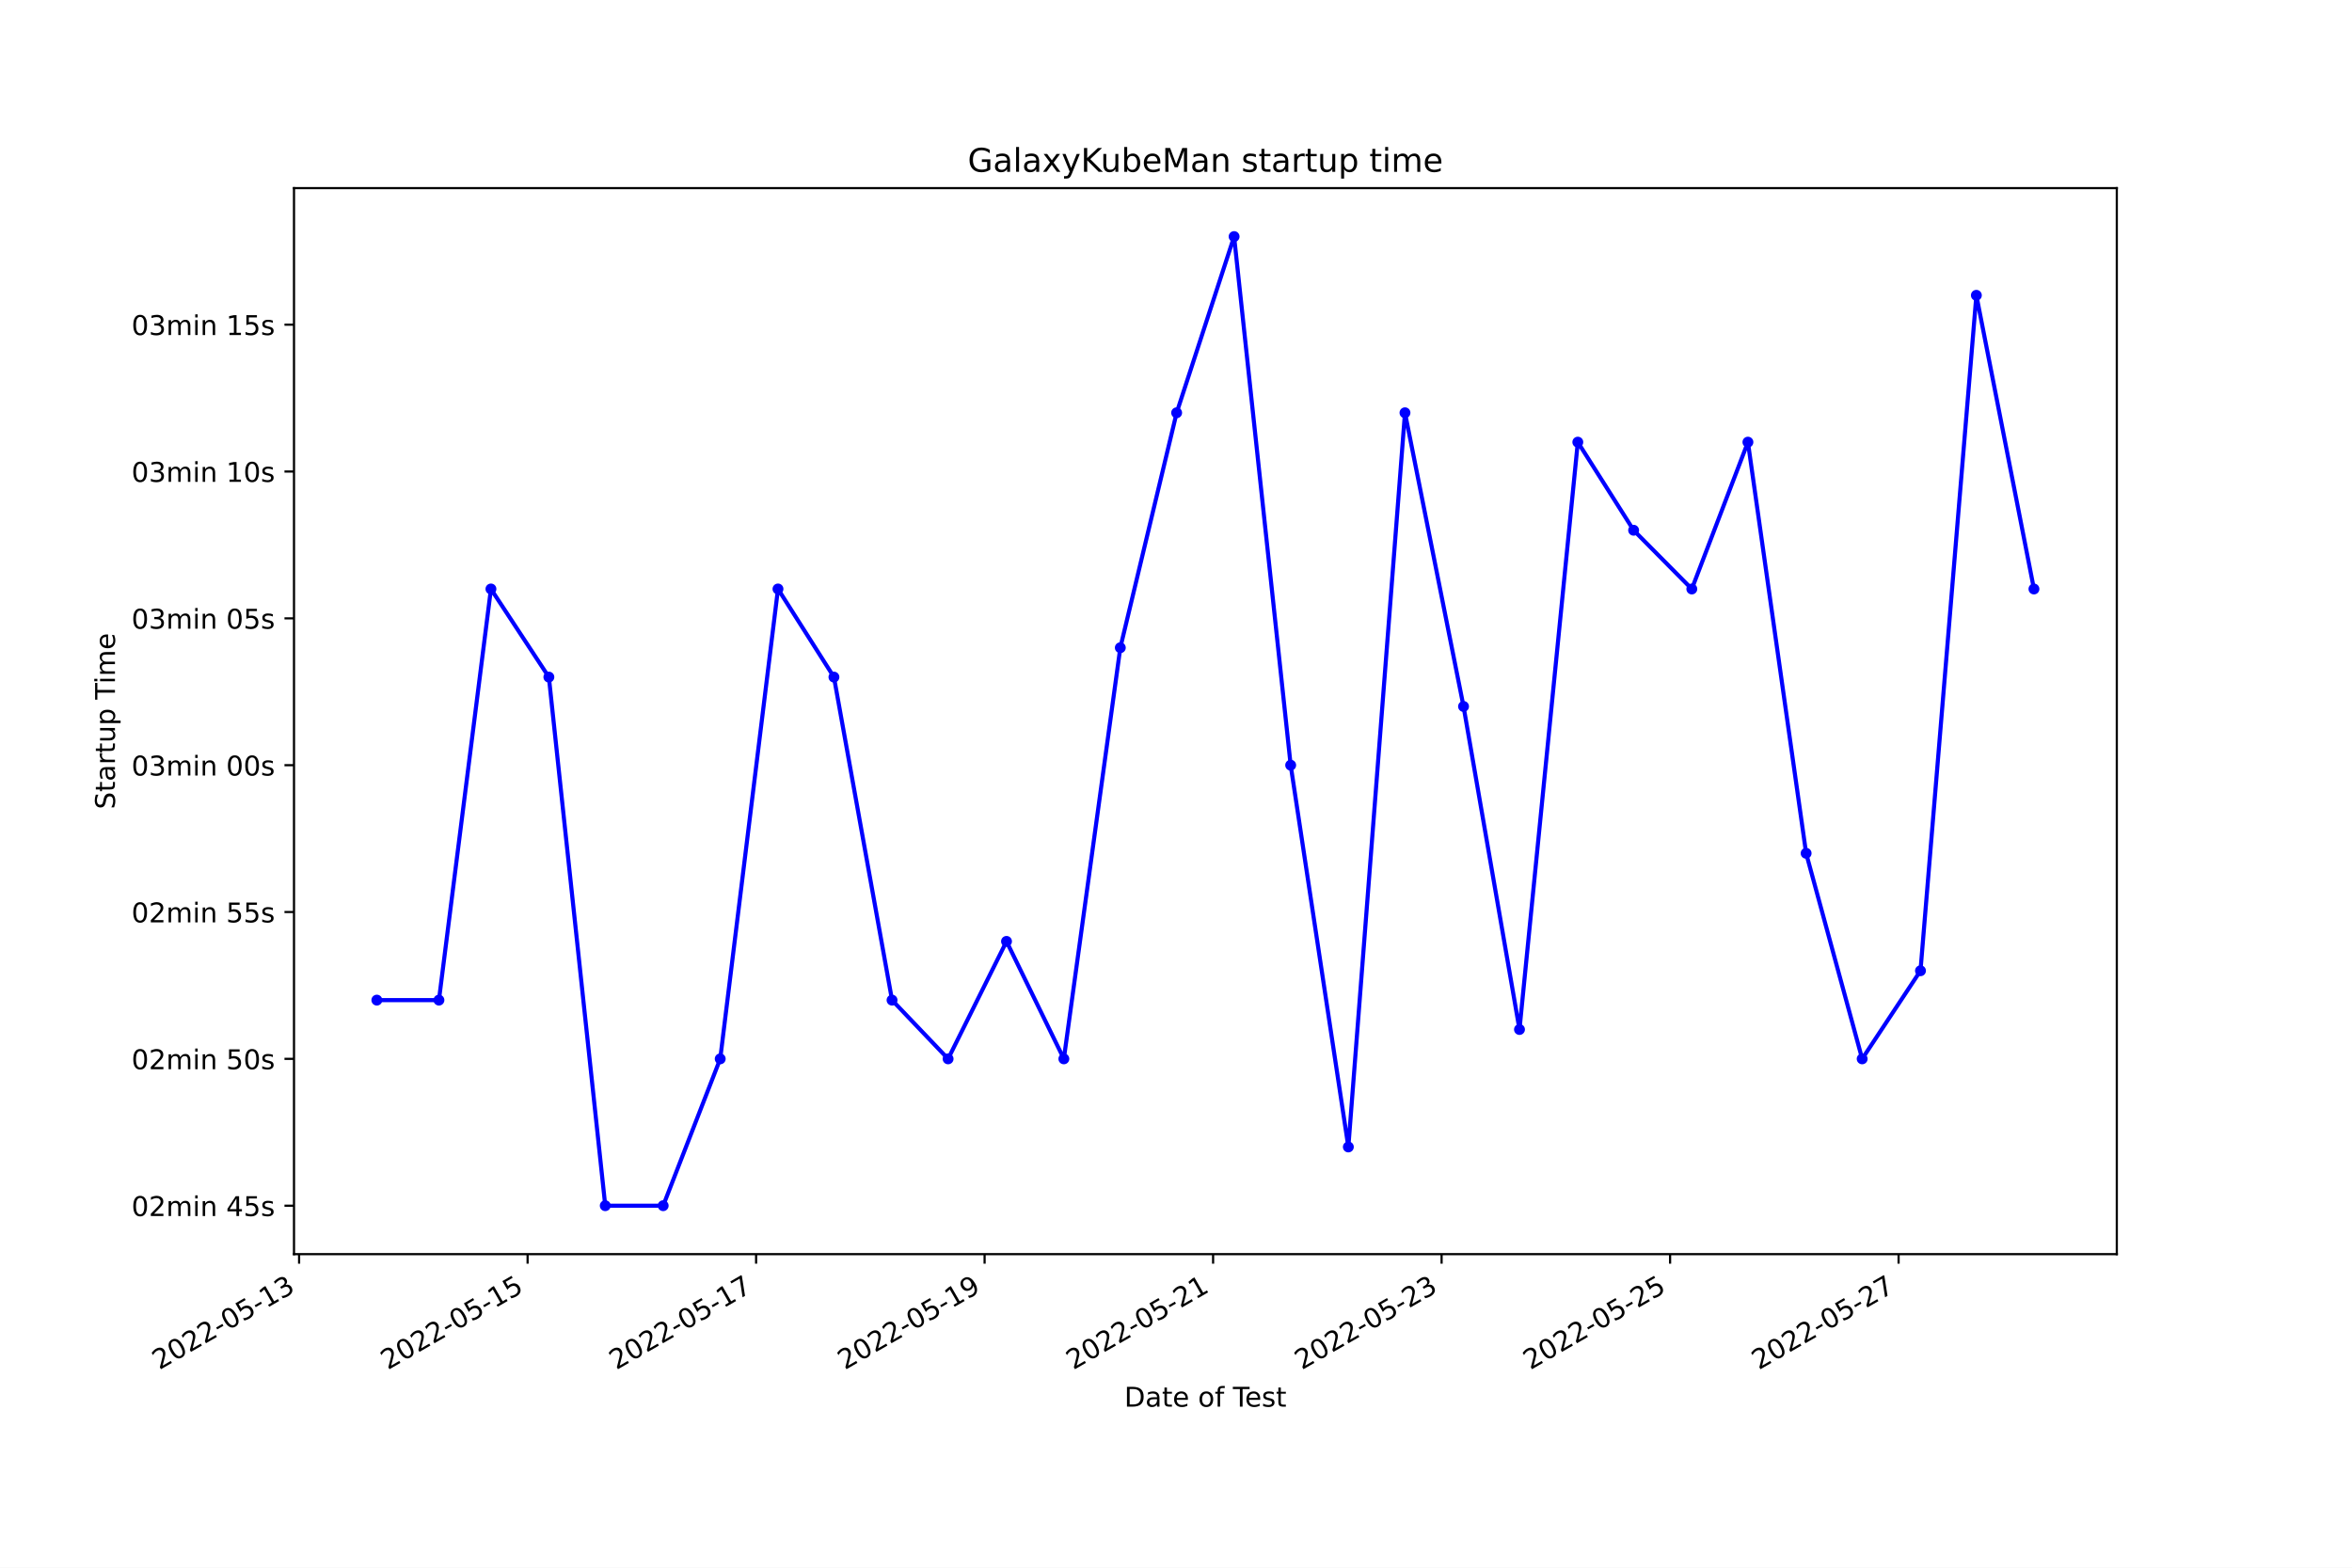
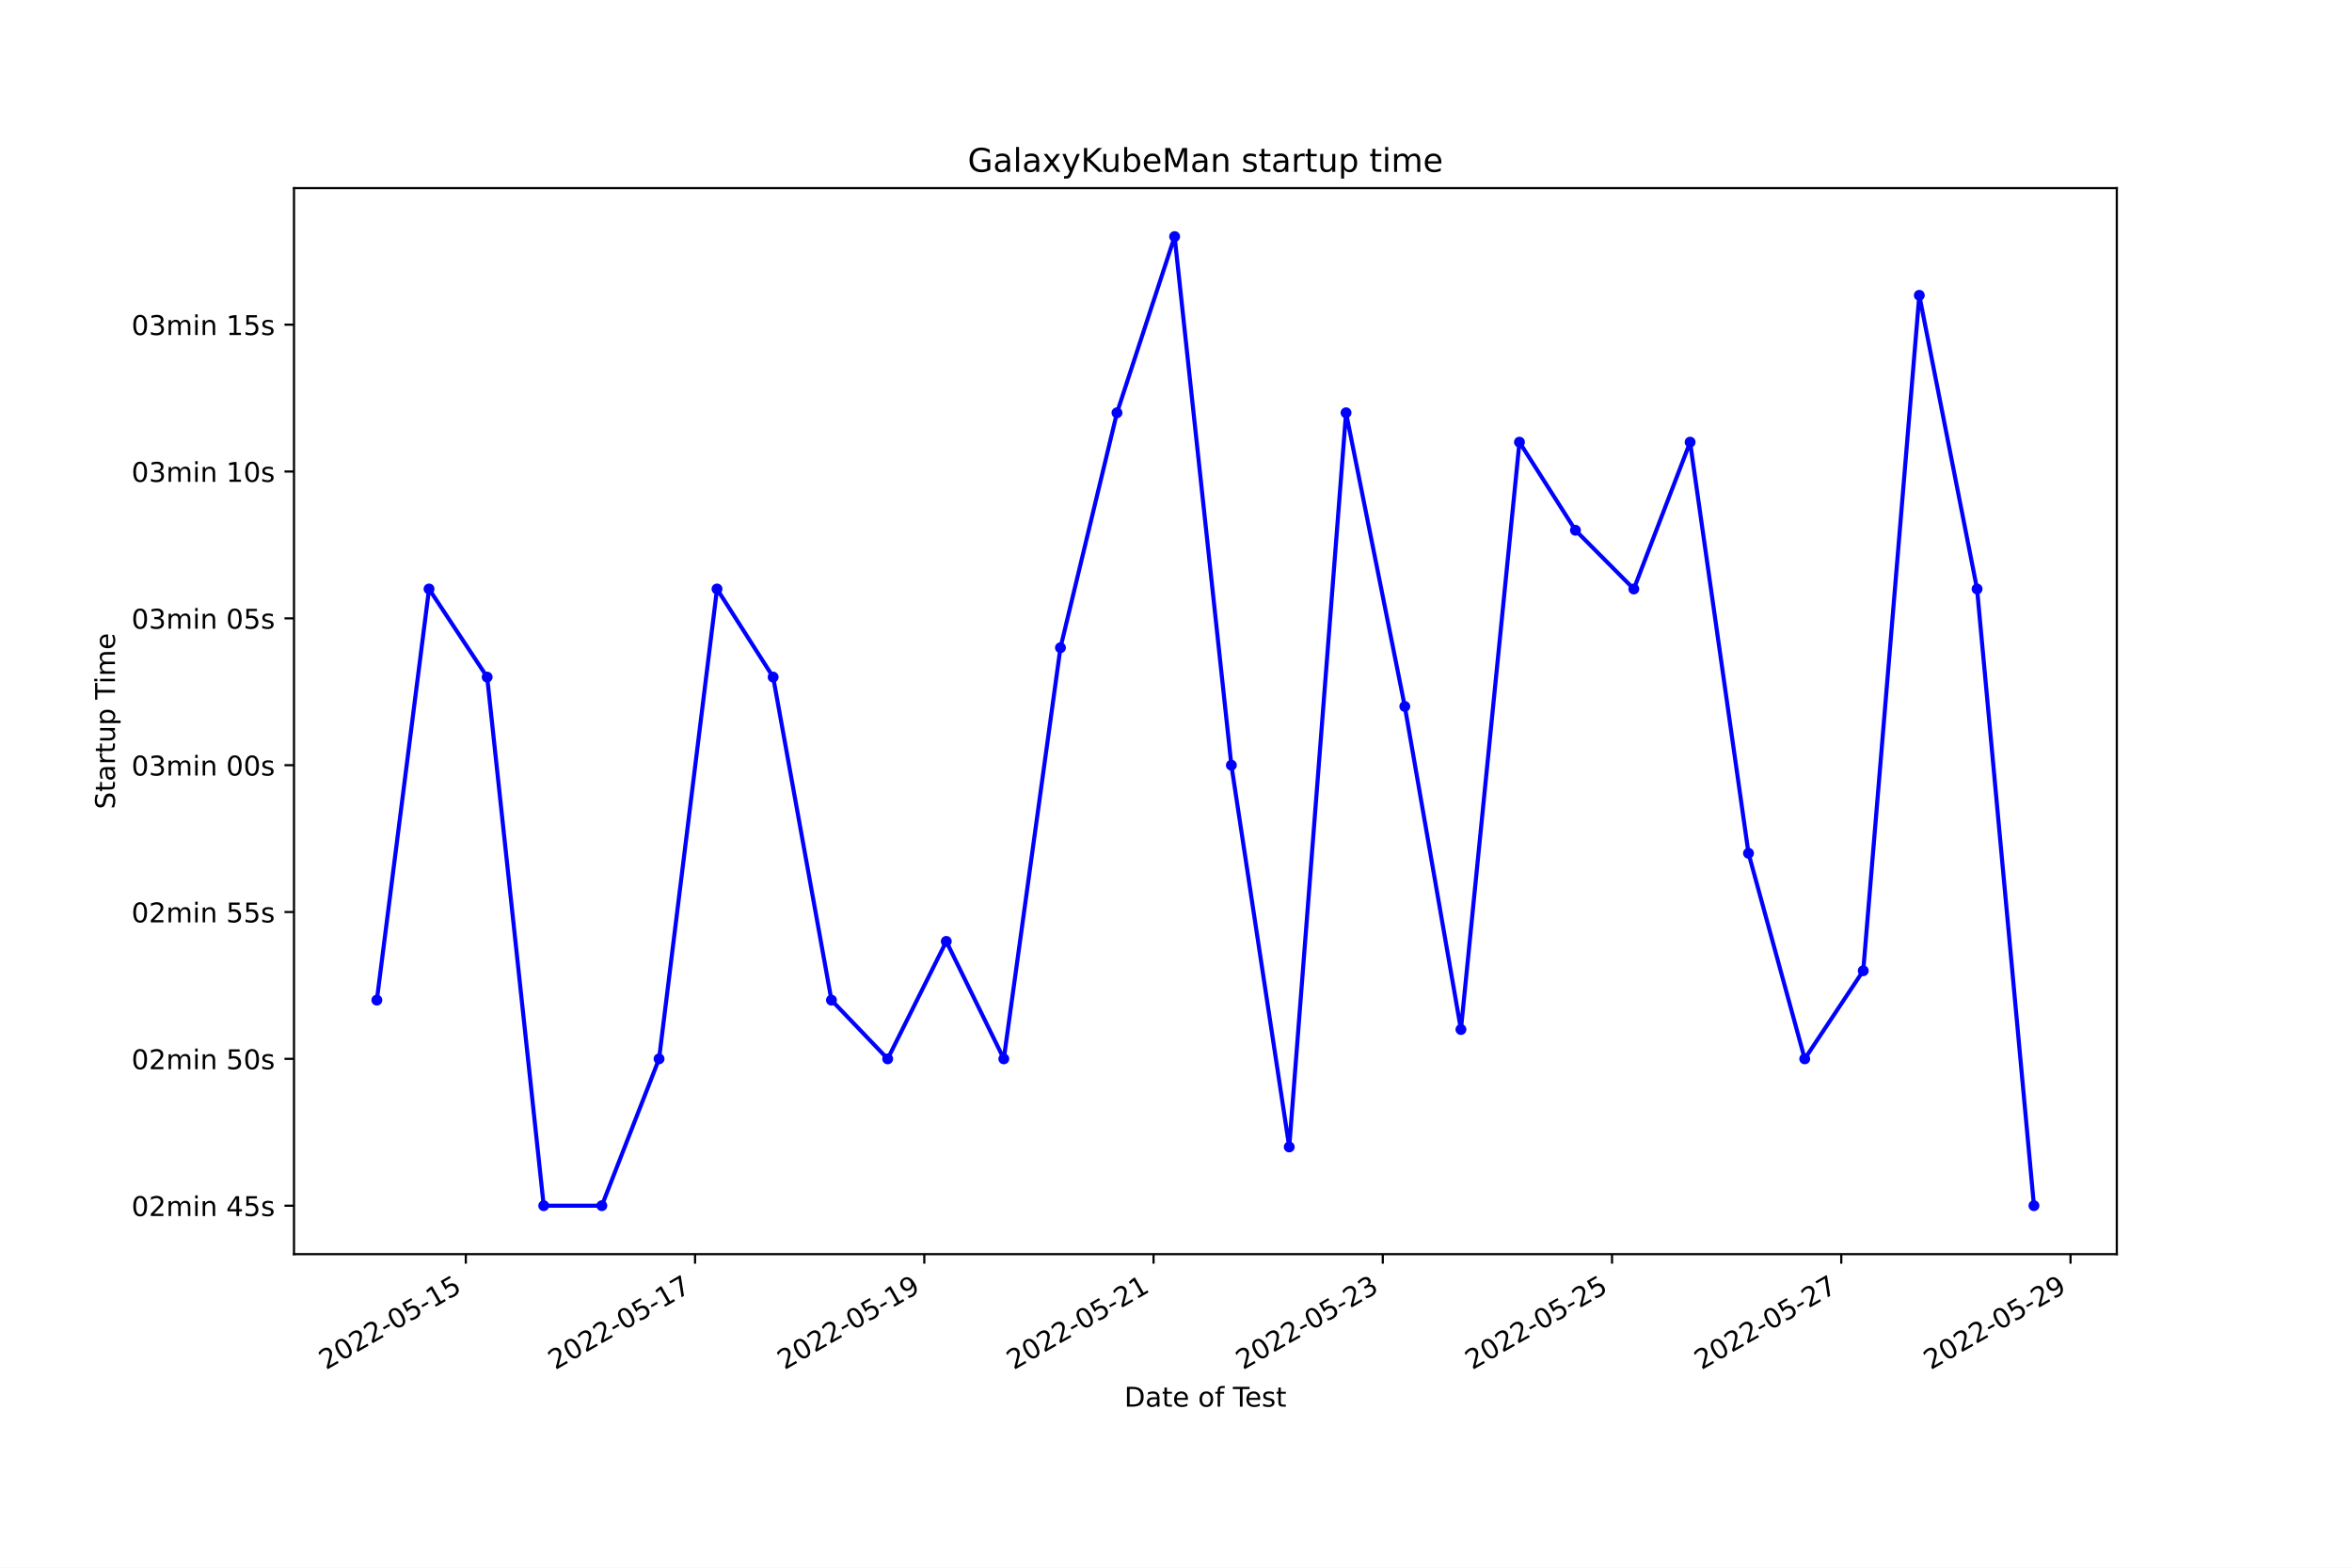
<svg xmlns="http://www.w3.org/2000/svg" xmlns:xlink="http://www.w3.org/1999/xlink" width="864pt" height="576pt" viewBox="0 0 864 576" version="1.1">
  <defs>
    <style type="text/css">*{stroke-linejoin: round; stroke-linecap: butt}</style>
  </defs>
  <g id="figure_1">
    <g id="patch_1">
      <path d="M 0 576  L 864 576  L 864 0  L 0 0  z " style="fill: #ffffff" />
    </g>
    <g id="axes_1">
      <g id="patch_2">
        <path d="M 108 460.8  L 777.6 460.8  L 777.6 69.12  L 108 69.12  z " style="fill: #ffffff" />
      </g>
      <g id="matplotlib.axis_1">
        <g id="xtick_1">
          <g id="line2d_1">
            <defs>
-               <path id="mc26f381518" d="M 0 0  L 0 3.5  " style="stroke: #000000; stroke-width: 0.8" />
+               <path id="m3e7b4d8ece" d="M 0 0  L 0 3.5  " style="stroke: #000000; stroke-width: 0.8" />
            </defs>
            <g>
-               <use xlink:href="#mc26f381518" x="109.874" y="460.8" style="stroke: #000000; stroke-width: 0.8" />
+               <use xlink:href="#m3e7b4d8ece" x="171.115" y="460.8" style="stroke: #000000; stroke-width: 0.8" />
            </g>
          </g>
          <g id="text_1">
-             <g transform="translate(58.50454 503.4383)rotate(-30)scale(0.1 -0.1)">
+             <g transform="translate(119.7458 503.4383)rotate(-30)scale(0.1 -0.1)">
              <defs>
                <path id="DejaVuSans-32" d="M 1228 531  L 3431 531  L 3431 0  L 469 0  L 469 531  Q 828 903 1448 1529  Q 2069 2156 2228 2338  Q 2531 2678 2651 2914  Q 2772 3150 2772 3378  Q 2772 3750 2511 3984  Q 2250 4219 1831 4219  Q 1534 4219 1204 4116  Q 875 4013 500 3803  L 500 4441  Q 881 4594 1212 4672  Q 1544 4750 1819 4750  Q 2544 4750 2975 4387  Q 3406 4025 3406 3419  Q 3406 3131 3298 2873  Q 3191 2616 2906 2266  Q 2828 2175 2409 1742  Q 1991 1309 1228 531  z " transform="scale(0.015625)" />
                <path id="DejaVuSans-30" d="M 2034 4250  Q 1547 4250 1301 3770  Q 1056 3291 1056 2328  Q 1056 1369 1301 889  Q 1547 409 2034 409  Q 2525 409 2770 889  Q 3016 1369 3016 2328  Q 3016 3291 2770 3770  Q 2525 4250 2034 4250  z M 2034 4750  Q 2819 4750 3233 4129  Q 3647 3509 3647 2328  Q 3647 1150 3233 529  Q 2819 -91 2034 -91  Q 1250 -91 836 529  Q 422 1150 422 2328  Q 422 3509 836 4129  Q 1250 4750 2034 4750  z " transform="scale(0.015625)" />
                <path id="DejaVuSans-2d" d="M 313 2009  L 1997 2009  L 1997 1497  L 313 1497  L 313 2009  z " transform="scale(0.015625)" />
                <path id="DejaVuSans-35" d="M 691 4666  L 3169 4666  L 3169 4134  L 1269 4134  L 1269 2991  Q 1406 3038 1543 3061  Q 1681 3084 1819 3084  Q 2600 3084 3056 2656  Q 3513 2228 3513 1497  Q 3513 744 3044 326  Q 2575 -91 1722 -91  Q 1428 -91 1123 -41  Q 819 9 494 109  L 494 744  Q 775 591 1075 516  Q 1375 441 1709 441  Q 2250 441 2565 725  Q 2881 1009 2881 1497  Q 2881 1984 2565 2268  Q 2250 2553 1709 2553  Q 1456 2553 1204 2497  Q 953 2441 691 2322  L 691 4666  z " transform="scale(0.015625)" />
                <path id="DejaVuSans-31" d="M 794 531  L 1825 531  L 1825 4091  L 703 3866  L 703 4441  L 1819 4666  L 2450 4666  L 2450 531  L 3481 531  L 3481 0  L 794 0  L 794 531  z " transform="scale(0.015625)" />
-                 <path id="DejaVuSans-33" d="M 2597 2516  Q 3050 2419 3304 2112  Q 3559 1806 3559 1356  Q 3559 666 3084 287  Q 2609 -91 1734 -91  Q 1441 -91 1130 -33  Q 819 25 488 141  L 488 750  Q 750 597 1062 519  Q 1375 441 1716 441  Q 2309 441 2620 675  Q 2931 909 2931 1356  Q 2931 1769 2642 2001  Q 2353 2234 1838 2234  L 1294 2234  L 1294 2753  L 1863 2753  Q 2328 2753 2575 2939  Q 2822 3125 2822 3475  Q 2822 3834 2567 4026  Q 2313 4219 1838 4219  Q 1578 4219 1281 4162  Q 984 4106 628 3988  L 628 4550  Q 988 4650 1302 4700  Q 1616 4750 1894 4750  Q 2613 4750 3031 4423  Q 3450 4097 3450 3541  Q 3450 3153 3228 2886  Q 3006 2619 2597 2516  z " transform="scale(0.015625)" />
              </defs>
              <use xlink:href="#DejaVuSans-32" />
              <use xlink:href="#DejaVuSans-30" x="63.623" />
              <use xlink:href="#DejaVuSans-32" x="127.246" />
              <use xlink:href="#DejaVuSans-32" x="190.869" />
              <use xlink:href="#DejaVuSans-2d" x="254.492" />
              <use xlink:href="#DejaVuSans-30" x="290.576" />
              <use xlink:href="#DejaVuSans-35" x="354.199" />
              <use xlink:href="#DejaVuSans-2d" x="417.822" />
              <use xlink:href="#DejaVuSans-31" x="453.906" />
-               <use xlink:href="#DejaVuSans-33" x="517.529" />
+               <use xlink:href="#DejaVuSans-35" x="517.529" />
            </g>
          </g>
        </g>
        <g id="xtick_2">
          <g id="line2d_2">
            <g>
-               <use xlink:href="#mc26f381518" x="193.812" y="460.8" style="stroke: #000000; stroke-width: 0.8" />
+               <use xlink:href="#m3e7b4d8ece" x="255.327" y="460.8" style="stroke: #000000; stroke-width: 0.8" />
            </g>
          </g>
          <g id="text_2">
-             <g transform="translate(142.4429 503.4383)rotate(-30)scale(0.1 -0.1)">
-               <use xlink:href="#DejaVuSans-32" />
-               <use xlink:href="#DejaVuSans-30" x="63.623" />
-               <use xlink:href="#DejaVuSans-32" x="127.246" />
-               <use xlink:href="#DejaVuSans-32" x="190.869" />
-               <use xlink:href="#DejaVuSans-2d" x="254.492" />
-               <use xlink:href="#DejaVuSans-30" x="290.576" />
-               <use xlink:href="#DejaVuSans-35" x="354.199" />
-               <use xlink:href="#DejaVuSans-2d" x="417.822" />
-               <use xlink:href="#DejaVuSans-31" x="453.906" />
-               <use xlink:href="#DejaVuSans-35" x="517.529" />
-             </g>
-           </g>
-         </g>
-         <g id="xtick_3">
-           <g id="line2d_3">
-             <g>
-               <use xlink:href="#mc26f381518" x="277.751" y="460.8" style="stroke: #000000; stroke-width: 0.8" />
-             </g>
-           </g>
-           <g id="text_3">
-             <g transform="translate(226.3813 503.4383)rotate(-30)scale(0.1 -0.1)">
+             <g transform="translate(203.9577 503.4383)rotate(-30)scale(0.1 -0.1)">
              <defs>
                <path id="DejaVuSans-37" d="M 525 4666  L 3525 4666  L 3525 4397  L 1831 0  L 1172 0  L 2766 4134  L 525 4134  L 525 4666  z " transform="scale(0.015625)" />
              </defs>
              <use xlink:href="#DejaVuSans-32" />
              <use xlink:href="#DejaVuSans-30" x="63.623" />
              <use xlink:href="#DejaVuSans-32" x="127.246" />
              <use xlink:href="#DejaVuSans-32" x="190.869" />
              <use xlink:href="#DejaVuSans-2d" x="254.492" />
              <use xlink:href="#DejaVuSans-30" x="290.576" />
              <use xlink:href="#DejaVuSans-35" x="354.199" />
              <use xlink:href="#DejaVuSans-2d" x="417.822" />
              <use xlink:href="#DejaVuSans-31" x="453.906" />
              <use xlink:href="#DejaVuSans-37" x="517.529" />
            </g>
          </g>
        </g>
-         <g id="xtick_4">
-           <g id="line2d_4">
-             <g>
-               <use xlink:href="#mc26f381518" x="361.689" y="460.8" style="stroke: #000000; stroke-width: 0.8" />
-             </g>
-           </g>
-           <g id="text_4">
-             <g transform="translate(310.3197 503.4383)rotate(-30)scale(0.1 -0.1)">
+         <g id="xtick_3">
+           <g id="line2d_3">
+             <g>
+               <use xlink:href="#m3e7b4d8ece" x="339.539" y="460.8" style="stroke: #000000; stroke-width: 0.8" />
+             </g>
+           </g>
+           <g id="text_3">
+             <g transform="translate(288.1696 503.4383)rotate(-30)scale(0.1 -0.1)">
              <defs>
                <path id="DejaVuSans-39" d="M 703 97  L 703 672  Q 941 559 1184 500  Q 1428 441 1663 441  Q 2288 441 2617 861  Q 2947 1281 2994 2138  Q 2813 1869 2534 1725  Q 2256 1581 1919 1581  Q 1219 1581 811 2004  Q 403 2428 403 3163  Q 403 3881 828 4315  Q 1253 4750 1959 4750  Q 2769 4750 3195 4129  Q 3622 3509 3622 2328  Q 3622 1225 3098 567  Q 2575 -91 1691 -91  Q 1453 -91 1209 -44  Q 966 3 703 97  z M 1959 2075  Q 2384 2075 2632 2365  Q 2881 2656 2881 3163  Q 2881 3666 2632 3958  Q 2384 4250 1959 4250  Q 1534 4250 1286 3958  Q 1038 3666 1038 3163  Q 1038 2656 1286 2365  Q 1534 2075 1959 2075  z " transform="scale(0.015625)" />
              </defs>
              <use xlink:href="#DejaVuSans-32" />
              <use xlink:href="#DejaVuSans-30" x="63.623" />
              <use xlink:href="#DejaVuSans-32" x="127.246" />
              <use xlink:href="#DejaVuSans-32" x="190.869" />
              <use xlink:href="#DejaVuSans-2d" x="254.492" />
              <use xlink:href="#DejaVuSans-30" x="290.576" />
              <use xlink:href="#DejaVuSans-35" x="354.199" />
              <use xlink:href="#DejaVuSans-2d" x="417.822" />
              <use xlink:href="#DejaVuSans-31" x="453.906" />
              <use xlink:href="#DejaVuSans-39" x="517.529" />
            </g>
          </g>
        </g>
+         <g id="xtick_4">
+           <g id="line2d_4">
+             <g>
+               <use xlink:href="#m3e7b4d8ece" x="423.751" y="460.8" style="stroke: #000000; stroke-width: 0.8" />
+             </g>
+           </g>
+           <g id="text_4">
+             <g transform="translate(372.3815 503.4383)rotate(-30)scale(0.1 -0.1)">
+               <use xlink:href="#DejaVuSans-32" />
+               <use xlink:href="#DejaVuSans-30" x="63.623" />
+               <use xlink:href="#DejaVuSans-32" x="127.246" />
+               <use xlink:href="#DejaVuSans-32" x="190.869" />
+               <use xlink:href="#DejaVuSans-2d" x="254.492" />
+               <use xlink:href="#DejaVuSans-30" x="290.576" />
+               <use xlink:href="#DejaVuSans-35" x="354.199" />
+               <use xlink:href="#DejaVuSans-2d" x="417.822" />
+               <use xlink:href="#DejaVuSans-32" x="453.906" />
+               <use xlink:href="#DejaVuSans-31" x="517.529" />
+             </g>
+           </g>
+         </g>
        <g id="xtick_5">
          <g id="line2d_5">
            <g>
-               <use xlink:href="#mc26f381518" x="445.628" y="460.8" style="stroke: #000000; stroke-width: 0.8" />
+               <use xlink:href="#m3e7b4d8ece" x="507.963" y="460.8" style="stroke: #000000; stroke-width: 0.8" />
            </g>
          </g>
          <g id="text_5">
-             <g transform="translate(394.2581 503.4383)rotate(-30)scale(0.1 -0.1)">
+             <g transform="translate(456.5934 503.4383)rotate(-30)scale(0.1 -0.1)">
+               <defs>
+                 <path id="DejaVuSans-33" d="M 2597 2516  Q 3050 2419 3304 2112  Q 3559 1806 3559 1356  Q 3559 666 3084 287  Q 2609 -91 1734 -91  Q 1441 -91 1130 -33  Q 819 25 488 141  L 488 750  Q 750 597 1062 519  Q 1375 441 1716 441  Q 2309 441 2620 675  Q 2931 909 2931 1356  Q 2931 1769 2642 2001  Q 2353 2234 1838 2234  L 1294 2234  L 1294 2753  L 1863 2753  Q 2328 2753 2575 2939  Q 2822 3125 2822 3475  Q 2822 3834 2567 4026  Q 2313 4219 1838 4219  Q 1578 4219 1281 4162  Q 984 4106 628 3988  L 628 4550  Q 988 4650 1302 4700  Q 1616 4750 1894 4750  Q 2613 4750 3031 4423  Q 3450 4097 3450 3541  Q 3450 3153 3228 2886  Q 3006 2619 2597 2516  z " transform="scale(0.015625)" />
+               </defs>
              <use xlink:href="#DejaVuSans-32" />
              <use xlink:href="#DejaVuSans-30" x="63.623" />
              <use xlink:href="#DejaVuSans-32" x="127.246" />
              <use xlink:href="#DejaVuSans-32" x="190.869" />
              <use xlink:href="#DejaVuSans-2d" x="254.492" />
              <use xlink:href="#DejaVuSans-30" x="290.576" />
              <use xlink:href="#DejaVuSans-35" x="354.199" />
              <use xlink:href="#DejaVuSans-2d" x="417.822" />
              <use xlink:href="#DejaVuSans-32" x="453.906" />
-               <use xlink:href="#DejaVuSans-31" x="517.529" />
+               <use xlink:href="#DejaVuSans-33" x="517.529" />
            </g>
          </g>
        </g>
        <g id="xtick_6">
          <g id="line2d_6">
            <g>
-               <use xlink:href="#mc26f381518" x="529.566" y="460.8" style="stroke: #000000; stroke-width: 0.8" />
+               <use xlink:href="#m3e7b4d8ece" x="592.175" y="460.8" style="stroke: #000000; stroke-width: 0.8" />
            </g>
          </g>
          <g id="text_6">
-             <g transform="translate(478.1965 503.4383)rotate(-30)scale(0.1 -0.1)">
+             <g transform="translate(540.8053 503.4383)rotate(-30)scale(0.1 -0.1)">
              <use xlink:href="#DejaVuSans-32" />
              <use xlink:href="#DejaVuSans-30" x="63.623" />
              <use xlink:href="#DejaVuSans-32" x="127.246" />
              <use xlink:href="#DejaVuSans-32" x="190.869" />
              <use xlink:href="#DejaVuSans-2d" x="254.492" />
              <use xlink:href="#DejaVuSans-30" x="290.576" />
              <use xlink:href="#DejaVuSans-35" x="354.199" />
              <use xlink:href="#DejaVuSans-2d" x="417.822" />
              <use xlink:href="#DejaVuSans-32" x="453.906" />
-               <use xlink:href="#DejaVuSans-33" x="517.529" />
+               <use xlink:href="#DejaVuSans-35" x="517.529" />
            </g>
          </g>
        </g>
        <g id="xtick_7">
          <g id="line2d_7">
            <g>
-               <use xlink:href="#mc26f381518" x="613.504" y="460.8" style="stroke: #000000; stroke-width: 0.8" />
+               <use xlink:href="#m3e7b4d8ece" x="676.387" y="460.8" style="stroke: #000000; stroke-width: 0.8" />
            </g>
          </g>
          <g id="text_7">
-             <g transform="translate(562.1349 503.4383)rotate(-30)scale(0.1 -0.1)">
+             <g transform="translate(625.0172 503.4383)rotate(-30)scale(0.1 -0.1)">
              <use xlink:href="#DejaVuSans-32" />
              <use xlink:href="#DejaVuSans-30" x="63.623" />
              <use xlink:href="#DejaVuSans-32" x="127.246" />
              <use xlink:href="#DejaVuSans-32" x="190.869" />
              <use xlink:href="#DejaVuSans-2d" x="254.492" />
              <use xlink:href="#DejaVuSans-30" x="290.576" />
              <use xlink:href="#DejaVuSans-35" x="354.199" />
              <use xlink:href="#DejaVuSans-2d" x="417.822" />
              <use xlink:href="#DejaVuSans-32" x="453.906" />
-               <use xlink:href="#DejaVuSans-35" x="517.529" />
+               <use xlink:href="#DejaVuSans-37" x="517.529" />
            </g>
          </g>
        </g>
        <g id="xtick_8">
          <g id="line2d_8">
            <g>
-               <use xlink:href="#mc26f381518" x="697.443" y="460.8" style="stroke: #000000; stroke-width: 0.8" />
+               <use xlink:href="#m3e7b4d8ece" x="760.599" y="460.8" style="stroke: #000000; stroke-width: 0.8" />
            </g>
          </g>
          <g id="text_8">
-             <g transform="translate(646.0733 503.4383)rotate(-30)scale(0.1 -0.1)">
+             <g transform="translate(709.2291 503.4383)rotate(-30)scale(0.1 -0.1)">
              <use xlink:href="#DejaVuSans-32" />
              <use xlink:href="#DejaVuSans-30" x="63.623" />
              <use xlink:href="#DejaVuSans-32" x="127.246" />
              <use xlink:href="#DejaVuSans-32" x="190.869" />
              <use xlink:href="#DejaVuSans-2d" x="254.492" />
              <use xlink:href="#DejaVuSans-30" x="290.576" />
              <use xlink:href="#DejaVuSans-35" x="354.199" />
              <use xlink:href="#DejaVuSans-2d" x="417.822" />
              <use xlink:href="#DejaVuSans-32" x="453.906" />
-               <use xlink:href="#DejaVuSans-37" x="517.529" />
+               <use xlink:href="#DejaVuSans-39" x="517.529" />
            </g>
          </g>
        </g>
        <g id="text_9">
          <g transform="translate(413.0063 516.8378)scale(0.1 -0.1)">
            <defs>
              <path id="DejaVuSans-44" d="M 1259 4147  L 1259 519  L 2022 519  Q 2988 519 3436 956  Q 3884 1394 3884 2338  Q 3884 3275 3436 3711  Q 2988 4147 2022 4147  L 1259 4147  z M 628 4666  L 1925 4666  Q 3281 4666 3915 4102  Q 4550 3538 4550 2338  Q 4550 1131 3912 565  Q 3275 0 1925 0  L 628 0  L 628 4666  z " transform="scale(0.015625)" />
              <path id="DejaVuSans-61" d="M 2194 1759  Q 1497 1759 1228 1600  Q 959 1441 959 1056  Q 959 750 1161 570  Q 1363 391 1709 391  Q 2188 391 2477 730  Q 2766 1069 2766 1631  L 2766 1759  L 2194 1759  z M 3341 1997  L 3341 0  L 2766 0  L 2766 531  Q 2569 213 2275 61  Q 1981 -91 1556 -91  Q 1019 -91 701 211  Q 384 513 384 1019  Q 384 1609 779 1909  Q 1175 2209 1959 2209  L 2766 2209  L 2766 2266  Q 2766 2663 2505 2880  Q 2244 3097 1772 3097  Q 1472 3097 1187 3025  Q 903 2953 641 2809  L 641 3341  Q 956 3463 1253 3523  Q 1550 3584 1831 3584  Q 2591 3584 2966 3190  Q 3341 2797 3341 1997  z " transform="scale(0.015625)" />
              <path id="DejaVuSans-74" d="M 1172 4494  L 1172 3500  L 2356 3500  L 2356 3053  L 1172 3053  L 1172 1153  Q 1172 725 1289 603  Q 1406 481 1766 481  L 2356 481  L 2356 0  L 1766 0  Q 1100 0 847 248  Q 594 497 594 1153  L 594 3053  L 172 3053  L 172 3500  L 594 3500  L 594 4494  L 1172 4494  z " transform="scale(0.015625)" />
              <path id="DejaVuSans-65" d="M 3597 1894  L 3597 1613  L 953 1613  Q 991 1019 1311 708  Q 1631 397 2203 397  Q 2534 397 2845 478  Q 3156 559 3463 722  L 3463 178  Q 3153 47 2828 -22  Q 2503 -91 2169 -91  Q 1331 -91 842 396  Q 353 884 353 1716  Q 353 2575 817 3079  Q 1281 3584 2069 3584  Q 2775 3584 3186 3129  Q 3597 2675 3597 1894  z M 3022 2063  Q 3016 2534 2758 2815  Q 2500 3097 2075 3097  Q 1594 3097 1305 2825  Q 1016 2553 972 2059  L 3022 2063  z " transform="scale(0.015625)" />
              <path id="DejaVuSans-20" transform="scale(0.015625)" />
              <path id="DejaVuSans-6f" d="M 1959 3097  Q 1497 3097 1228 2736  Q 959 2375 959 1747  Q 959 1119 1226 758  Q 1494 397 1959 397  Q 2419 397 2687 759  Q 2956 1122 2956 1747  Q 2956 2369 2687 2733  Q 2419 3097 1959 3097  z M 1959 3584  Q 2709 3584 3137 3096  Q 3566 2609 3566 1747  Q 3566 888 3137 398  Q 2709 -91 1959 -91  Q 1206 -91 779 398  Q 353 888 353 1747  Q 353 2609 779 3096  Q 1206 3584 1959 3584  z " transform="scale(0.015625)" />
              <path id="DejaVuSans-66" d="M 2375 4863  L 2375 4384  L 1825 4384  Q 1516 4384 1395 4259  Q 1275 4134 1275 3809  L 1275 3500  L 2222 3500  L 2222 3053  L 1275 3053  L 1275 0  L 697 0  L 697 3053  L 147 3053  L 147 3500  L 697 3500  L 697 3744  Q 697 4328 969 4595  Q 1241 4863 1831 4863  L 2375 4863  z " transform="scale(0.015625)" />
              <path id="DejaVuSans-54" d="M -19 4666  L 3928 4666  L 3928 4134  L 2272 4134  L 2272 0  L 1638 0  L 1638 4134  L -19 4134  L -19 4666  z " transform="scale(0.015625)" />
              <path id="DejaVuSans-73" d="M 2834 3397  L 2834 2853  Q 2591 2978 2328 3040  Q 2066 3103 1784 3103  Q 1356 3103 1142 2972  Q 928 2841 928 2578  Q 928 2378 1081 2264  Q 1234 2150 1697 2047  L 1894 2003  Q 2506 1872 2764 1633  Q 3022 1394 3022 966  Q 3022 478 2636 193  Q 2250 -91 1575 -91  Q 1294 -91 989 -36  Q 684 19 347 128  L 347 722  Q 666 556 975 473  Q 1284 391 1588 391  Q 1994 391 2212 530  Q 2431 669 2431 922  Q 2431 1156 2273 1281  Q 2116 1406 1581 1522  L 1381 1569  Q 847 1681 609 1914  Q 372 2147 372 2553  Q 372 3047 722 3315  Q 1072 3584 1716 3584  Q 2034 3584 2315 3537  Q 2597 3491 2834 3397  z " transform="scale(0.015625)" />
            </defs>
            <use xlink:href="#DejaVuSans-44" />
            <use xlink:href="#DejaVuSans-61" x="77.002" />
            <use xlink:href="#DejaVuSans-74" x="138.281" />
            <use xlink:href="#DejaVuSans-65" x="177.49" />
            <use xlink:href="#DejaVuSans-20" x="239.014" />
            <use xlink:href="#DejaVuSans-6f" x="270.801" />
            <use xlink:href="#DejaVuSans-66" x="331.982" />
            <use xlink:href="#DejaVuSans-20" x="367.188" />
            <use xlink:href="#DejaVuSans-54" x="398.975" />
            <use xlink:href="#DejaVuSans-65" x="443.059" />
            <use xlink:href="#DejaVuSans-73" x="504.582" />
            <use xlink:href="#DejaVuSans-74" x="556.682" />
          </g>
        </g>
      </g>
      <g id="matplotlib.axis_2">
        <g id="ytick_1">
          <g id="line2d_9">
            <defs>
-               <path id="m8b38cff231" d="M 0 0  L -3.5 0  " style="stroke: #000000; stroke-width: 0.8" />
+               <path id="m043f38dd7e" d="M 0 0  L -3.5 0  " style="stroke: #000000; stroke-width: 0.8" />
            </defs>
            <g>
-               <use xlink:href="#m8b38cff231" x="108" y="442.996" style="stroke: #000000; stroke-width: 0.8" />
+               <use xlink:href="#m043f38dd7e" x="108" y="442.996" style="stroke: #000000; stroke-width: 0.8" />
            </g>
          </g>
          <g id="text_10">
            <g transform="translate(48.30625 446.7956)scale(0.1 -0.1)">
              <defs>
                <path id="DejaVuSans-6d" d="M 3328 2828  Q 3544 3216 3844 3400  Q 4144 3584 4550 3584  Q 5097 3584 5394 3201  Q 5691 2819 5691 2113  L 5691 0  L 5113 0  L 5113 2094  Q 5113 2597 4934 2840  Q 4756 3084 4391 3084  Q 3944 3084 3684 2787  Q 3425 2491 3425 1978  L 3425 0  L 2847 0  L 2847 2094  Q 2847 2600 2669 2842  Q 2491 3084 2119 3084  Q 1678 3084 1418 2786  Q 1159 2488 1159 1978  L 1159 0  L 581 0  L 581 3500  L 1159 3500  L 1159 2956  Q 1356 3278 1631 3431  Q 1906 3584 2284 3584  Q 2666 3584 2933 3390  Q 3200 3197 3328 2828  z " transform="scale(0.015625)" />
                <path id="DejaVuSans-69" d="M 603 3500  L 1178 3500  L 1178 0  L 603 0  L 603 3500  z M 603 4863  L 1178 4863  L 1178 4134  L 603 4134  L 603 4863  z " transform="scale(0.015625)" />
                <path id="DejaVuSans-6e" d="M 3513 2113  L 3513 0  L 2938 0  L 2938 2094  Q 2938 2591 2744 2837  Q 2550 3084 2163 3084  Q 1697 3084 1428 2787  Q 1159 2491 1159 1978  L 1159 0  L 581 0  L 581 3500  L 1159 3500  L 1159 2956  Q 1366 3272 1645 3428  Q 1925 3584 2291 3584  Q 2894 3584 3203 3211  Q 3513 2838 3513 2113  z " transform="scale(0.015625)" />
                <path id="DejaVuSans-34" d="M 2419 4116  L 825 1625  L 2419 1625  L 2419 4116  z M 2253 4666  L 3047 4666  L 3047 1625  L 3713 1625  L 3713 1100  L 3047 1100  L 3047 0  L 2419 0  L 2419 1100  L 313 1100  L 313 1709  L 2253 4666  z " transform="scale(0.015625)" />
              </defs>
              <use xlink:href="#DejaVuSans-30" />
              <use xlink:href="#DejaVuSans-32" x="63.623" />
              <use xlink:href="#DejaVuSans-6d" x="127.246" />
              <use xlink:href="#DejaVuSans-69" x="224.658" />
              <use xlink:href="#DejaVuSans-6e" x="252.441" />
              <use xlink:href="#DejaVuSans-20" x="315.82" />
              <use xlink:href="#DejaVuSans-34" x="347.607" />
              <use xlink:href="#DejaVuSans-35" x="411.23" />
              <use xlink:href="#DejaVuSans-73" x="474.854" />
            </g>
          </g>
        </g>
        <g id="ytick_2">
          <g id="line2d_10">
            <g>
-               <use xlink:href="#m8b38cff231" x="108" y="389.046" style="stroke: #000000; stroke-width: 0.8" />
+               <use xlink:href="#m043f38dd7e" x="108" y="389.046" style="stroke: #000000; stroke-width: 0.8" />
            </g>
          </g>
          <g id="text_11">
            <g transform="translate(48.30625 392.8452)scale(0.1 -0.1)">
              <use xlink:href="#DejaVuSans-30" />
              <use xlink:href="#DejaVuSans-32" x="63.623" />
              <use xlink:href="#DejaVuSans-6d" x="127.246" />
              <use xlink:href="#DejaVuSans-69" x="224.658" />
              <use xlink:href="#DejaVuSans-6e" x="252.441" />
              <use xlink:href="#DejaVuSans-20" x="315.82" />
              <use xlink:href="#DejaVuSans-35" x="347.607" />
              <use xlink:href="#DejaVuSans-30" x="411.23" />
              <use xlink:href="#DejaVuSans-73" x="474.854" />
            </g>
          </g>
        </g>
        <g id="ytick_3">
          <g id="line2d_11">
            <g>
-               <use xlink:href="#m8b38cff231" x="108" y="335.096" style="stroke: #000000; stroke-width: 0.8" />
+               <use xlink:href="#m043f38dd7e" x="108" y="335.096" style="stroke: #000000; stroke-width: 0.8" />
            </g>
          </g>
          <g id="text_12">
            <g transform="translate(48.30625 338.8948)scale(0.1 -0.1)">
              <use xlink:href="#DejaVuSans-30" />
              <use xlink:href="#DejaVuSans-32" x="63.623" />
              <use xlink:href="#DejaVuSans-6d" x="127.246" />
              <use xlink:href="#DejaVuSans-69" x="224.658" />
              <use xlink:href="#DejaVuSans-6e" x="252.441" />
              <use xlink:href="#DejaVuSans-20" x="315.82" />
              <use xlink:href="#DejaVuSans-35" x="347.607" />
              <use xlink:href="#DejaVuSans-35" x="411.23" />
              <use xlink:href="#DejaVuSans-73" x="474.854" />
            </g>
          </g>
        </g>
        <g id="ytick_4">
          <g id="line2d_12">
            <g>
-               <use xlink:href="#m8b38cff231" x="108" y="281.145" style="stroke: #000000; stroke-width: 0.8" />
+               <use xlink:href="#m043f38dd7e" x="108" y="281.145" style="stroke: #000000; stroke-width: 0.8" />
            </g>
          </g>
          <g id="text_13">
            <g transform="translate(48.30625 284.9443)scale(0.1 -0.1)">
              <use xlink:href="#DejaVuSans-30" />
              <use xlink:href="#DejaVuSans-33" x="63.623" />
              <use xlink:href="#DejaVuSans-6d" x="127.246" />
              <use xlink:href="#DejaVuSans-69" x="224.658" />
              <use xlink:href="#DejaVuSans-6e" x="252.441" />
              <use xlink:href="#DejaVuSans-20" x="315.82" />
              <use xlink:href="#DejaVuSans-30" x="347.607" />
              <use xlink:href="#DejaVuSans-30" x="411.23" />
              <use xlink:href="#DejaVuSans-73" x="474.854" />
            </g>
          </g>
        </g>
        <g id="ytick_5">
          <g id="line2d_13">
            <g>
-               <use xlink:href="#m8b38cff231" x="108" y="227.195" style="stroke: #000000; stroke-width: 0.8" />
+               <use xlink:href="#m043f38dd7e" x="108" y="227.195" style="stroke: #000000; stroke-width: 0.8" />
            </g>
          </g>
          <g id="text_14">
            <g transform="translate(48.30625 230.9939)scale(0.1 -0.1)">
              <use xlink:href="#DejaVuSans-30" />
              <use xlink:href="#DejaVuSans-33" x="63.623" />
              <use xlink:href="#DejaVuSans-6d" x="127.246" />
              <use xlink:href="#DejaVuSans-69" x="224.658" />
              <use xlink:href="#DejaVuSans-6e" x="252.441" />
              <use xlink:href="#DejaVuSans-20" x="315.82" />
              <use xlink:href="#DejaVuSans-30" x="347.607" />
              <use xlink:href="#DejaVuSans-35" x="411.23" />
              <use xlink:href="#DejaVuSans-73" x="474.854" />
            </g>
          </g>
        </g>
        <g id="ytick_6">
          <g id="line2d_14">
            <g>
-               <use xlink:href="#m8b38cff231" x="108" y="173.244" style="stroke: #000000; stroke-width: 0.8" />
+               <use xlink:href="#m043f38dd7e" x="108" y="173.244" style="stroke: #000000; stroke-width: 0.8" />
            </g>
          </g>
          <g id="text_15">
            <g transform="translate(48.30625 177.0435)scale(0.1 -0.1)">
              <use xlink:href="#DejaVuSans-30" />
              <use xlink:href="#DejaVuSans-33" x="63.623" />
              <use xlink:href="#DejaVuSans-6d" x="127.246" />
              <use xlink:href="#DejaVuSans-69" x="224.658" />
              <use xlink:href="#DejaVuSans-6e" x="252.441" />
              <use xlink:href="#DejaVuSans-20" x="315.82" />
              <use xlink:href="#DejaVuSans-31" x="347.607" />
              <use xlink:href="#DejaVuSans-30" x="411.23" />
              <use xlink:href="#DejaVuSans-73" x="474.854" />
            </g>
          </g>
        </g>
        <g id="ytick_7">
          <g id="line2d_15">
            <g>
-               <use xlink:href="#m8b38cff231" x="108" y="119.294" style="stroke: #000000; stroke-width: 0.8" />
+               <use xlink:href="#m043f38dd7e" x="108" y="119.294" style="stroke: #000000; stroke-width: 0.8" />
            </g>
          </g>
          <g id="text_16">
            <g transform="translate(48.30625 123.0931)scale(0.1 -0.1)">
              <use xlink:href="#DejaVuSans-30" />
              <use xlink:href="#DejaVuSans-33" x="63.623" />
              <use xlink:href="#DejaVuSans-6d" x="127.246" />
              <use xlink:href="#DejaVuSans-69" x="224.658" />
              <use xlink:href="#DejaVuSans-6e" x="252.441" />
              <use xlink:href="#DejaVuSans-20" x="315.82" />
              <use xlink:href="#DejaVuSans-31" x="347.607" />
              <use xlink:href="#DejaVuSans-35" x="411.23" />
              <use xlink:href="#DejaVuSans-73" x="474.854" />
            </g>
          </g>
        </g>
        <g id="text_17">
          <g transform="translate(42.22656 297.3397)rotate(-90)scale(0.1 -0.1)">
            <defs>
              <path id="DejaVuSans-53" d="M 3425 4513  L 3425 3897  Q 3066 4069 2747 4153  Q 2428 4238 2131 4238  Q 1616 4238 1336 4038  Q 1056 3838 1056 3469  Q 1056 3159 1242 3001  Q 1428 2844 1947 2747  L 2328 2669  Q 3034 2534 3370 2195  Q 3706 1856 3706 1288  Q 3706 609 3251 259  Q 2797 -91 1919 -91  Q 1588 -91 1214 -16  Q 841 59 441 206  L 441 856  Q 825 641 1194 531  Q 1563 422 1919 422  Q 2459 422 2753 634  Q 3047 847 3047 1241  Q 3047 1584 2836 1778  Q 2625 1972 2144 2069  L 1759 2144  Q 1053 2284 737 2584  Q 422 2884 422 3419  Q 422 4038 858 4394  Q 1294 4750 2059 4750  Q 2388 4750 2728 4690  Q 3069 4631 3425 4513  z " transform="scale(0.015625)" />
              <path id="DejaVuSans-72" d="M 2631 2963  Q 2534 3019 2420 3045  Q 2306 3072 2169 3072  Q 1681 3072 1420 2755  Q 1159 2438 1159 1844  L 1159 0  L 581 0  L 581 3500  L 1159 3500  L 1159 2956  Q 1341 3275 1631 3429  Q 1922 3584 2338 3584  Q 2397 3584 2469 3576  Q 2541 3569 2628 3553  L 2631 2963  z " transform="scale(0.015625)" />
              <path id="DejaVuSans-75" d="M 544 1381  L 544 3500  L 1119 3500  L 1119 1403  Q 1119 906 1312 657  Q 1506 409 1894 409  Q 2359 409 2629 706  Q 2900 1003 2900 1516  L 2900 3500  L 3475 3500  L 3475 0  L 2900 0  L 2900 538  Q 2691 219 2414 64  Q 2138 -91 1772 -91  Q 1169 -91 856 284  Q 544 659 544 1381  z M 1991 3584  L 1991 3584  z " transform="scale(0.015625)" />
              <path id="DejaVuSans-70" d="M 1159 525  L 1159 -1331  L 581 -1331  L 581 3500  L 1159 3500  L 1159 2969  Q 1341 3281 1617 3432  Q 1894 3584 2278 3584  Q 2916 3584 3314 3078  Q 3713 2572 3713 1747  Q 3713 922 3314 415  Q 2916 -91 2278 -91  Q 1894 -91 1617 61  Q 1341 213 1159 525  z M 3116 1747  Q 3116 2381 2855 2742  Q 2594 3103 2138 3103  Q 1681 3103 1420 2742  Q 1159 2381 1159 1747  Q 1159 1113 1420 752  Q 1681 391 2138 391  Q 2594 391 2855 752  Q 3116 1113 3116 1747  z " transform="scale(0.015625)" />
            </defs>
            <use xlink:href="#DejaVuSans-53" />
            <use xlink:href="#DejaVuSans-74" x="63.477" />
            <use xlink:href="#DejaVuSans-61" x="102.686" />
            <use xlink:href="#DejaVuSans-72" x="163.965" />
            <use xlink:href="#DejaVuSans-74" x="205.078" />
            <use xlink:href="#DejaVuSans-75" x="244.287" />
            <use xlink:href="#DejaVuSans-70" x="307.666" />
            <use xlink:href="#DejaVuSans-20" x="371.143" />
            <use xlink:href="#DejaVuSans-54" x="402.93" />
            <use xlink:href="#DejaVuSans-69" x="460.889" />
            <use xlink:href="#DejaVuSans-6d" x="488.672" />
            <use xlink:href="#DejaVuSans-65" x="586.084" />
          </g>
        </g>
      </g>
      <g id="line2d_16">
-         <path d="M 747.164 216.405  L 726.013 108.504  L 705.484 356.676  L 684.063 389.046  L 663.475 313.515  L 642.094 162.454  L 621.482 216.405  L 600.107 194.824  L 579.606 162.454  L 558.179 378.256  L 537.627 259.565  L 516.115 151.664  L 495.312 421.416  L 474.125 281.145  L 453.345 86.924  L 432.238 151.664  L 411.544 237.985  L 390.804 389.046  L 369.741 345.886  L 348.28 389.046  L 327.69 367.466  L 306.343 248.775  L 285.792 216.405  L 264.57 389.046  L 243.617 442.996  L 222.338 442.996  L 201.625 248.775  L 180.345 216.405  L 161.24 367.466  L 138.436 367.466  " clip-path="url(#pdca963744b)" style="fill: none; stroke: #0000ff; stroke-width: 1.5; stroke-linecap: square" />
+         <path d="M 747.164 442.996  L 726.27 216.405  L 705.05 108.504  L 684.454 356.676  L 662.963 389.046  L 642.308 313.515  L 620.858 162.454  L 600.179 216.405  L 578.734 194.824  L 558.166 162.454  L 536.669 378.256  L 516.05 259.565  L 494.468 151.664  L 473.597 421.416  L 452.342 281.145  L 431.494 86.924  L 410.318 151.664  L 389.556 237.985  L 368.749 389.046  L 347.617 345.886  L 326.087 389.046  L 305.429 367.466  L 284.012 248.775  L 263.395 216.405  L 242.104 389.046  L 221.082 442.996  L 199.734 442.996  L 178.953 248.775  L 157.604 216.405  L 138.436 367.466  " clip-path="url(#p80611ad4cb)" style="fill: none; stroke: #0000ff; stroke-width: 1.5; stroke-linecap: square" />
        <defs>
-           <path id="mf58aa9d3f3" d="M 0 1.5  C 0.398 1.5 0.779 1.342 1.061 1.061  C 1.342 0.779 1.5 0.398 1.5 0  C 1.5 -0.398 1.342 -0.779 1.061 -1.061  C 0.779 -1.342 0.398 -1.5 0 -1.5  C -0.398 -1.5 -0.779 -1.342 -1.061 -1.061  C -1.342 -0.779 -1.5 -0.398 -1.5 0  C -1.5 0.398 -1.342 0.779 -1.061 1.061  C -0.779 1.342 -0.398 1.5 0 1.5  z " style="stroke: #0000ff" />
+           <path id="m095e059b96" d="M 0 1.5  C 0.398 1.5 0.779 1.342 1.061 1.061  C 1.342 0.779 1.5 0.398 1.5 0  C 1.5 -0.398 1.342 -0.779 1.061 -1.061  C 0.779 -1.342 0.398 -1.5 0 -1.5  C -0.398 -1.5 -0.779 -1.342 -1.061 -1.061  C -1.342 -0.779 -1.5 -0.398 -1.5 0  C -1.5 0.398 -1.342 0.779 -1.061 1.061  C -0.779 1.342 -0.398 1.5 0 1.5  z " style="stroke: #0000ff" />
        </defs>
-         <g clip-path="url(#pdca963744b)">
-           <use xlink:href="#mf58aa9d3f3" x="747.164" y="216.405" style="fill: #0000ff; stroke: #0000ff" />
-           <use xlink:href="#mf58aa9d3f3" x="726.013" y="108.504" style="fill: #0000ff; stroke: #0000ff" />
-           <use xlink:href="#mf58aa9d3f3" x="705.484" y="356.676" style="fill: #0000ff; stroke: #0000ff" />
-           <use xlink:href="#mf58aa9d3f3" x="684.063" y="389.046" style="fill: #0000ff; stroke: #0000ff" />
-           <use xlink:href="#mf58aa9d3f3" x="663.475" y="313.515" style="fill: #0000ff; stroke: #0000ff" />
-           <use xlink:href="#mf58aa9d3f3" x="642.094" y="162.454" style="fill: #0000ff; stroke: #0000ff" />
-           <use xlink:href="#mf58aa9d3f3" x="621.482" y="216.405" style="fill: #0000ff; stroke: #0000ff" />
-           <use xlink:href="#mf58aa9d3f3" x="600.107" y="194.824" style="fill: #0000ff; stroke: #0000ff" />
-           <use xlink:href="#mf58aa9d3f3" x="579.606" y="162.454" style="fill: #0000ff; stroke: #0000ff" />
-           <use xlink:href="#mf58aa9d3f3" x="558.179" y="378.256" style="fill: #0000ff; stroke: #0000ff" />
-           <use xlink:href="#mf58aa9d3f3" x="537.627" y="259.565" style="fill: #0000ff; stroke: #0000ff" />
-           <use xlink:href="#mf58aa9d3f3" x="516.115" y="151.664" style="fill: #0000ff; stroke: #0000ff" />
-           <use xlink:href="#mf58aa9d3f3" x="495.312" y="421.416" style="fill: #0000ff; stroke: #0000ff" />
-           <use xlink:href="#mf58aa9d3f3" x="474.125" y="281.145" style="fill: #0000ff; stroke: #0000ff" />
-           <use xlink:href="#mf58aa9d3f3" x="453.345" y="86.924" style="fill: #0000ff; stroke: #0000ff" />
-           <use xlink:href="#mf58aa9d3f3" x="432.238" y="151.664" style="fill: #0000ff; stroke: #0000ff" />
-           <use xlink:href="#mf58aa9d3f3" x="411.544" y="237.985" style="fill: #0000ff; stroke: #0000ff" />
-           <use xlink:href="#mf58aa9d3f3" x="390.804" y="389.046" style="fill: #0000ff; stroke: #0000ff" />
-           <use xlink:href="#mf58aa9d3f3" x="369.741" y="345.886" style="fill: #0000ff; stroke: #0000ff" />
-           <use xlink:href="#mf58aa9d3f3" x="348.28" y="389.046" style="fill: #0000ff; stroke: #0000ff" />
-           <use xlink:href="#mf58aa9d3f3" x="327.69" y="367.466" style="fill: #0000ff; stroke: #0000ff" />
-           <use xlink:href="#mf58aa9d3f3" x="306.343" y="248.775" style="fill: #0000ff; stroke: #0000ff" />
-           <use xlink:href="#mf58aa9d3f3" x="285.792" y="216.405" style="fill: #0000ff; stroke: #0000ff" />
-           <use xlink:href="#mf58aa9d3f3" x="264.57" y="389.046" style="fill: #0000ff; stroke: #0000ff" />
-           <use xlink:href="#mf58aa9d3f3" x="243.617" y="442.996" style="fill: #0000ff; stroke: #0000ff" />
-           <use xlink:href="#mf58aa9d3f3" x="222.338" y="442.996" style="fill: #0000ff; stroke: #0000ff" />
-           <use xlink:href="#mf58aa9d3f3" x="201.625" y="248.775" style="fill: #0000ff; stroke: #0000ff" />
-           <use xlink:href="#mf58aa9d3f3" x="180.345" y="216.405" style="fill: #0000ff; stroke: #0000ff" />
-           <use xlink:href="#mf58aa9d3f3" x="161.24" y="367.466" style="fill: #0000ff; stroke: #0000ff" />
-           <use xlink:href="#mf58aa9d3f3" x="138.436" y="367.466" style="fill: #0000ff; stroke: #0000ff" />
+         <g clip-path="url(#p80611ad4cb)">
+           <use xlink:href="#m095e059b96" x="747.164" y="442.996" style="fill: #0000ff; stroke: #0000ff" />
+           <use xlink:href="#m095e059b96" x="726.27" y="216.405" style="fill: #0000ff; stroke: #0000ff" />
+           <use xlink:href="#m095e059b96" x="705.05" y="108.504" style="fill: #0000ff; stroke: #0000ff" />
+           <use xlink:href="#m095e059b96" x="684.454" y="356.676" style="fill: #0000ff; stroke: #0000ff" />
+           <use xlink:href="#m095e059b96" x="662.963" y="389.046" style="fill: #0000ff; stroke: #0000ff" />
+           <use xlink:href="#m095e059b96" x="642.308" y="313.515" style="fill: #0000ff; stroke: #0000ff" />
+           <use xlink:href="#m095e059b96" x="620.858" y="162.454" style="fill: #0000ff; stroke: #0000ff" />
+           <use xlink:href="#m095e059b96" x="600.179" y="216.405" style="fill: #0000ff; stroke: #0000ff" />
+           <use xlink:href="#m095e059b96" x="578.734" y="194.824" style="fill: #0000ff; stroke: #0000ff" />
+           <use xlink:href="#m095e059b96" x="558.166" y="162.454" style="fill: #0000ff; stroke: #0000ff" />
+           <use xlink:href="#m095e059b96" x="536.669" y="378.256" style="fill: #0000ff; stroke: #0000ff" />
+           <use xlink:href="#m095e059b96" x="516.05" y="259.565" style="fill: #0000ff; stroke: #0000ff" />
+           <use xlink:href="#m095e059b96" x="494.468" y="151.664" style="fill: #0000ff; stroke: #0000ff" />
+           <use xlink:href="#m095e059b96" x="473.597" y="421.416" style="fill: #0000ff; stroke: #0000ff" />
+           <use xlink:href="#m095e059b96" x="452.342" y="281.145" style="fill: #0000ff; stroke: #0000ff" />
+           <use xlink:href="#m095e059b96" x="431.494" y="86.924" style="fill: #0000ff; stroke: #0000ff" />
+           <use xlink:href="#m095e059b96" x="410.318" y="151.664" style="fill: #0000ff; stroke: #0000ff" />
+           <use xlink:href="#m095e059b96" x="389.556" y="237.985" style="fill: #0000ff; stroke: #0000ff" />
+           <use xlink:href="#m095e059b96" x="368.749" y="389.046" style="fill: #0000ff; stroke: #0000ff" />
+           <use xlink:href="#m095e059b96" x="347.617" y="345.886" style="fill: #0000ff; stroke: #0000ff" />
+           <use xlink:href="#m095e059b96" x="326.087" y="389.046" style="fill: #0000ff; stroke: #0000ff" />
+           <use xlink:href="#m095e059b96" x="305.429" y="367.466" style="fill: #0000ff; stroke: #0000ff" />
+           <use xlink:href="#m095e059b96" x="284.012" y="248.775" style="fill: #0000ff; stroke: #0000ff" />
+           <use xlink:href="#m095e059b96" x="263.395" y="216.405" style="fill: #0000ff; stroke: #0000ff" />
+           <use xlink:href="#m095e059b96" x="242.104" y="389.046" style="fill: #0000ff; stroke: #0000ff" />
+           <use xlink:href="#m095e059b96" x="221.082" y="442.996" style="fill: #0000ff; stroke: #0000ff" />
+           <use xlink:href="#m095e059b96" x="199.734" y="442.996" style="fill: #0000ff; stroke: #0000ff" />
+           <use xlink:href="#m095e059b96" x="178.953" y="248.775" style="fill: #0000ff; stroke: #0000ff" />
+           <use xlink:href="#m095e059b96" x="157.604" y="216.405" style="fill: #0000ff; stroke: #0000ff" />
+           <use xlink:href="#m095e059b96" x="138.436" y="367.466" style="fill: #0000ff; stroke: #0000ff" />
        </g>
      </g>
      <g id="patch_3">
        <path d="M 108 460.8  L 108 69.12  " style="fill: none; stroke: #000000; stroke-width: 0.8; stroke-linejoin: miter; stroke-linecap: square" />
      </g>
      <g id="patch_4">
        <path d="M 777.6 460.8  L 777.6 69.12  " style="fill: none; stroke: #000000; stroke-width: 0.8; stroke-linejoin: miter; stroke-linecap: square" />
      </g>
      <g id="patch_5">
        <path d="M 108 460.8  L 777.6 460.8  " style="fill: none; stroke: #000000; stroke-width: 0.8; stroke-linejoin: miter; stroke-linecap: square" />
      </g>
      <g id="patch_6">
        <path d="M 108 69.12  L 777.6 69.12  " style="fill: none; stroke: #000000; stroke-width: 0.8; stroke-linejoin: miter; stroke-linecap: square" />
      </g>
      <g id="text_18">
        <g transform="translate(355.4794 63.12)scale(0.12 -0.12)">
          <defs>
            <path id="DejaVuSans-47" d="M 3809 666  L 3809 1919  L 2778 1919  L 2778 2438  L 4434 2438  L 4434 434  Q 4069 175 3628 42  Q 3188 -91 2688 -91  Q 1594 -91 976 548  Q 359 1188 359 2328  Q 359 3472 976 4111  Q 1594 4750 2688 4750  Q 3144 4750 3555 4637  Q 3966 4525 4313 4306  L 4313 3634  Q 3963 3931 3569 4081  Q 3175 4231 2741 4231  Q 1884 4231 1454 3753  Q 1025 3275 1025 2328  Q 1025 1384 1454 906  Q 1884 428 2741 428  Q 3075 428 3337 486  Q 3600 544 3809 666  z " transform="scale(0.015625)" />
            <path id="DejaVuSans-6c" d="M 603 4863  L 1178 4863  L 1178 0  L 603 0  L 603 4863  z " transform="scale(0.015625)" />
            <path id="DejaVuSans-78" d="M 3513 3500  L 2247 1797  L 3578 0  L 2900 0  L 1881 1375  L 863 0  L 184 0  L 1544 1831  L 300 3500  L 978 3500  L 1906 2253  L 2834 3500  L 3513 3500  z " transform="scale(0.015625)" />
            <path id="DejaVuSans-79" d="M 2059 -325  Q 1816 -950 1584 -1140  Q 1353 -1331 966 -1331  L 506 -1331  L 506 -850  L 844 -850  Q 1081 -850 1212 -737  Q 1344 -625 1503 -206  L 1606 56  L 191 3500  L 800 3500  L 1894 763  L 2988 3500  L 3597 3500  L 2059 -325  z " transform="scale(0.015625)" />
            <path id="DejaVuSans-4b" d="M 628 4666  L 1259 4666  L 1259 2694  L 3353 4666  L 4166 4666  L 1850 2491  L 4331 0  L 3500 0  L 1259 2247  L 1259 0  L 628 0  L 628 4666  z " transform="scale(0.015625)" />
            <path id="DejaVuSans-62" d="M 3116 1747  Q 3116 2381 2855 2742  Q 2594 3103 2138 3103  Q 1681 3103 1420 2742  Q 1159 2381 1159 1747  Q 1159 1113 1420 752  Q 1681 391 2138 391  Q 2594 391 2855 752  Q 3116 1113 3116 1747  z M 1159 2969  Q 1341 3281 1617 3432  Q 1894 3584 2278 3584  Q 2916 3584 3314 3078  Q 3713 2572 3713 1747  Q 3713 922 3314 415  Q 2916 -91 2278 -91  Q 1894 -91 1617 61  Q 1341 213 1159 525  L 1159 0  L 581 0  L 581 4863  L 1159 4863  L 1159 2969  z " transform="scale(0.015625)" />
            <path id="DejaVuSans-4d" d="M 628 4666  L 1569 4666  L 2759 1491  L 3956 4666  L 4897 4666  L 4897 0  L 4281 0  L 4281 4097  L 3078 897  L 2444 897  L 1241 4097  L 1241 0  L 628 0  L 628 4666  z " transform="scale(0.015625)" />
          </defs>
          <use xlink:href="#DejaVuSans-47" />
          <use xlink:href="#DejaVuSans-61" x="77.49" />
          <use xlink:href="#DejaVuSans-6c" x="138.77" />
          <use xlink:href="#DejaVuSans-61" x="166.553" />
          <use xlink:href="#DejaVuSans-78" x="227.832" />
          <use xlink:href="#DejaVuSans-79" x="287.012" />
          <use xlink:href="#DejaVuSans-4b" x="346.191" />
          <use xlink:href="#DejaVuSans-75" x="406.768" />
          <use xlink:href="#DejaVuSans-62" x="470.146" />
          <use xlink:href="#DejaVuSans-65" x="533.623" />
          <use xlink:href="#DejaVuSans-4d" x="595.146" />
          <use xlink:href="#DejaVuSans-61" x="681.426" />
          <use xlink:href="#DejaVuSans-6e" x="742.705" />
          <use xlink:href="#DejaVuSans-20" x="806.084" />
          <use xlink:href="#DejaVuSans-73" x="837.871" />
          <use xlink:href="#DejaVuSans-74" x="889.971" />
          <use xlink:href="#DejaVuSans-61" x="929.18" />
          <use xlink:href="#DejaVuSans-72" x="990.459" />
          <use xlink:href="#DejaVuSans-74" x="1031.572" />
          <use xlink:href="#DejaVuSans-75" x="1070.781" />
          <use xlink:href="#DejaVuSans-70" x="1134.16" />
          <use xlink:href="#DejaVuSans-20" x="1197.637" />
          <use xlink:href="#DejaVuSans-74" x="1229.424" />
          <use xlink:href="#DejaVuSans-69" x="1268.633" />
          <use xlink:href="#DejaVuSans-6d" x="1296.416" />
          <use xlink:href="#DejaVuSans-65" x="1393.828" />
        </g>
      </g>
    </g>
  </g>
  <defs>
-     <clipPath id="pdca963744b">
+     <clipPath id="p80611ad4cb">
      <rect x="108" y="69.12" width="669.6" height="391.68" />
    </clipPath>
  </defs>
</svg>
